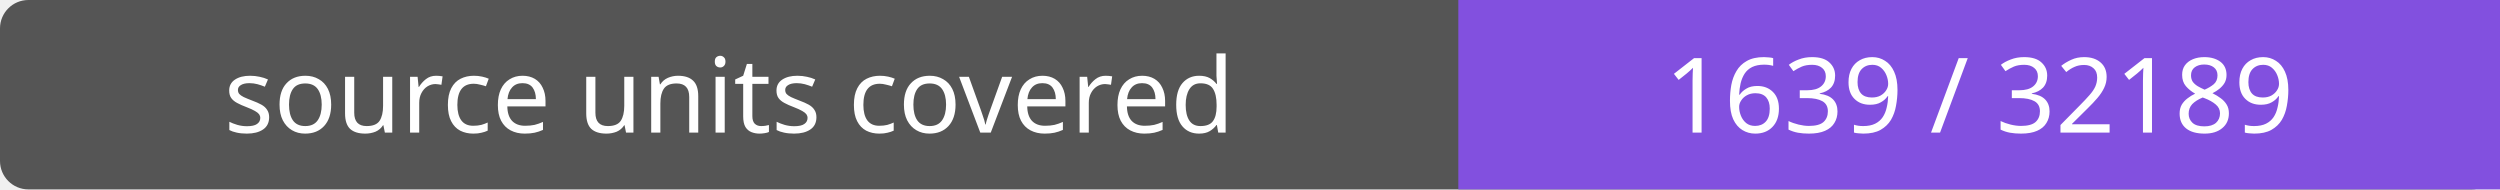
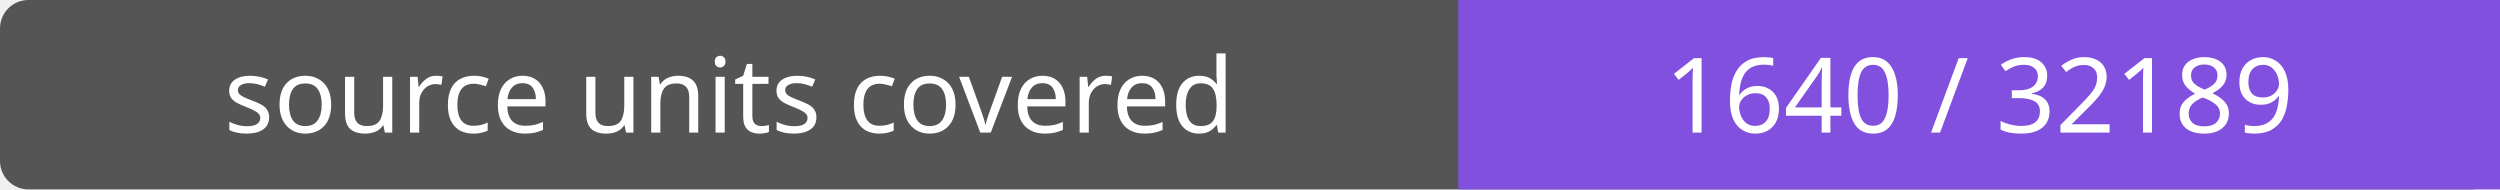
- <svg xmlns="http://www.w3.org/2000/svg" width="264" height="20" role="img" aria-label="source units covered: 1639 / 32189">
+ <svg xmlns="http://www.w3.org/2000/svg" width="264" height="20" role="img" aria-label="source units covered: 1640 / 32189">
  <rect width="264" height="20" rx="3" fill="#555" />
  <path fill="#8250df" d="M154 0h110v20H154z" />
  <g fill="#fff" text-anchor="middle" font-family="Verdana,sans-serif" font-size="11">
    <text x="77.0" y="14">source units covered</text>
-     <text x="209.0" y="14">1639 / 32189</text>
+     <text x="209.0" y="14">1640 / 32189</text>
  </g>
</svg>
